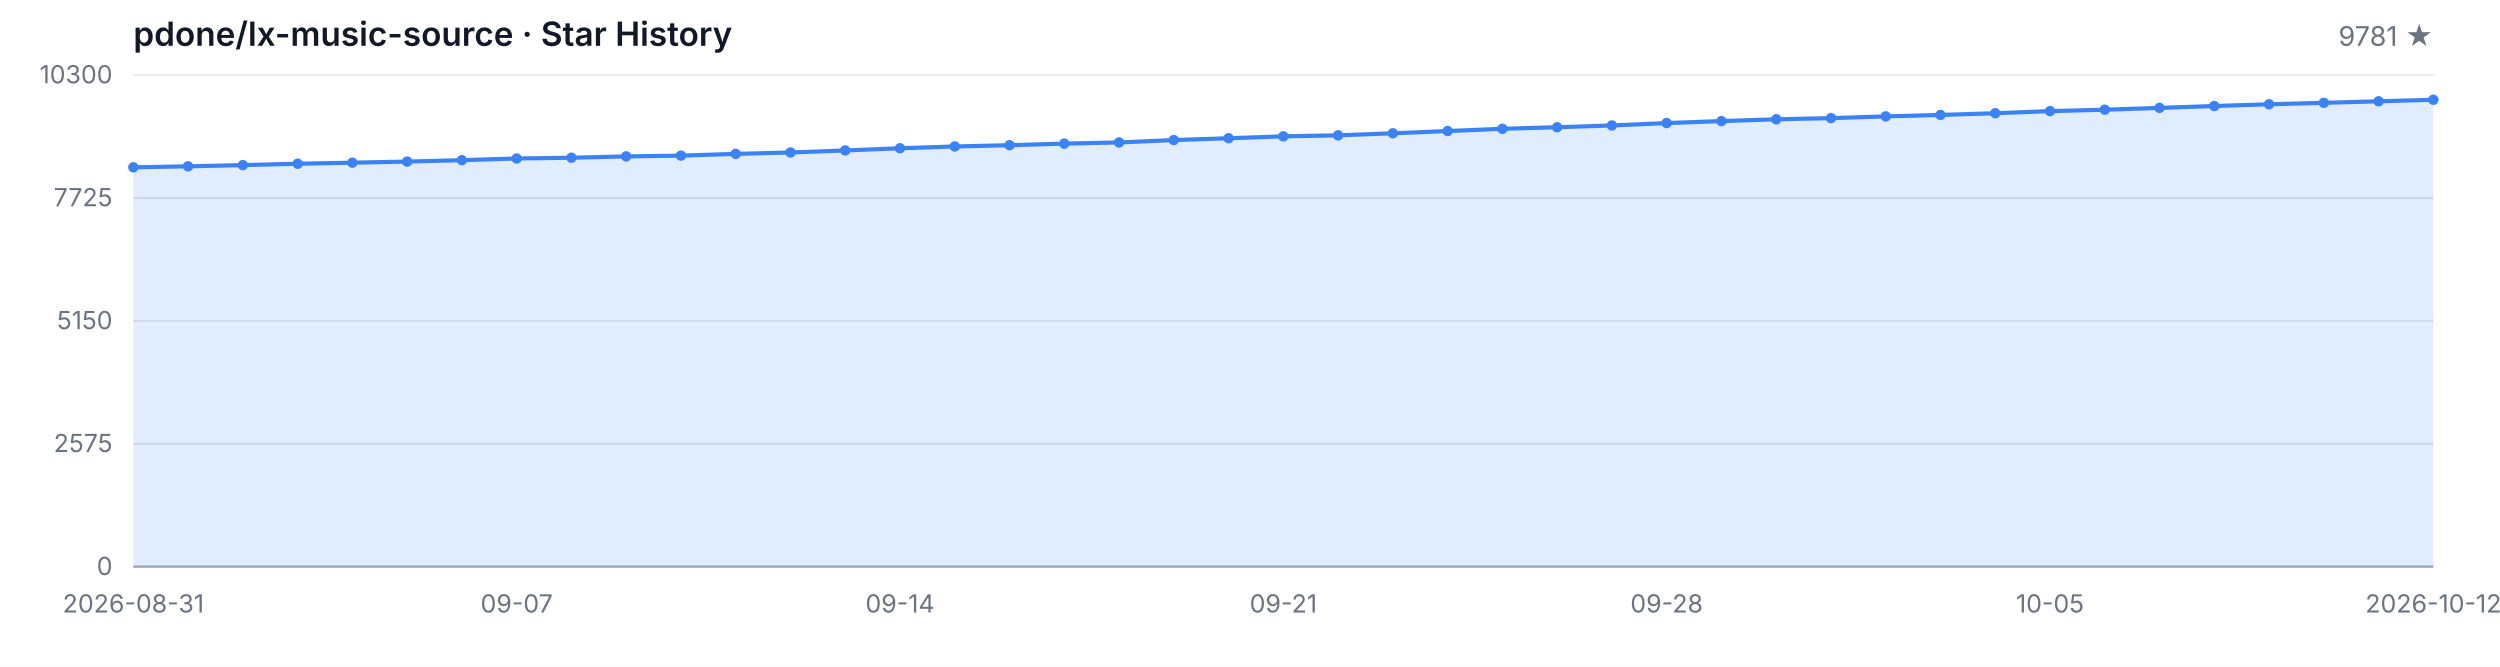
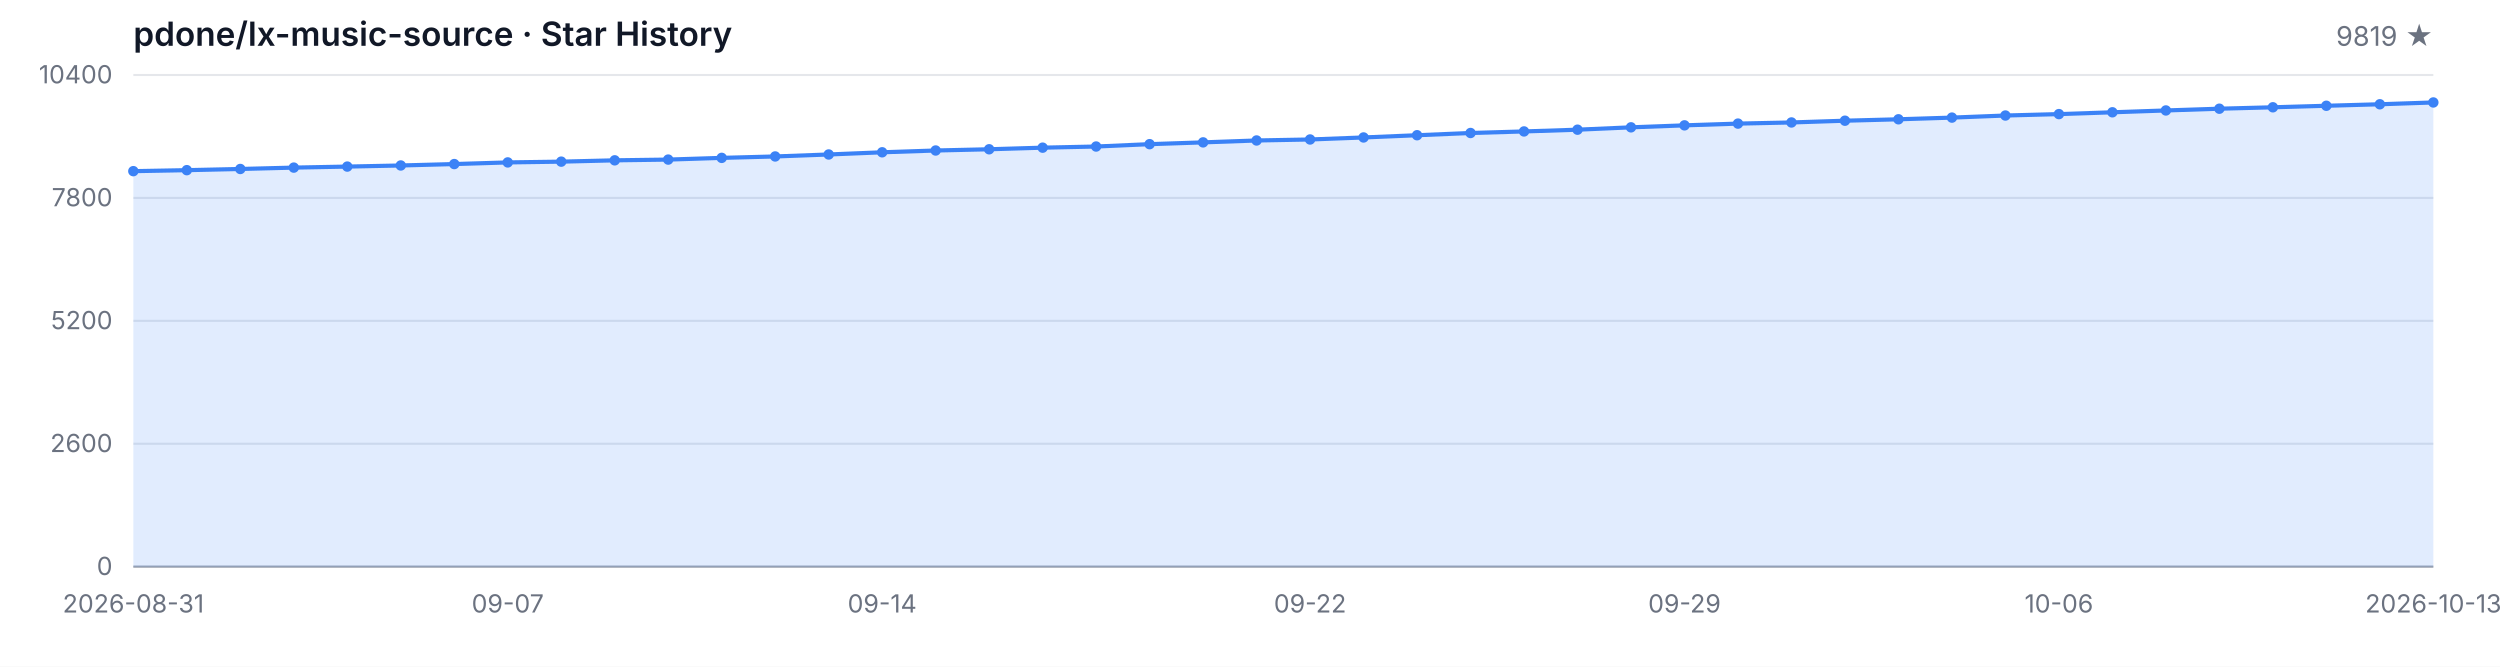
<svg xmlns="http://www.w3.org/2000/svg" width="1200" height="320" viewBox="0 0 1200 320" role="img" aria-label="Star History">
  <style>
  .bg { fill: #ffffff; }
  .grid { stroke: #e5e7eb; stroke-width: 1; }
  .axis { stroke: #9ca3af; stroke-width: 1; }
  .area { fill: rgba(59, 130, 246, 0.15); }
  .line { fill: none; stroke: #3b82f6; stroke-width: 2; stroke-linejoin: round; stroke-linecap: round; }
  .dot { fill: #3b82f6; }
  .tlabel { fill: #6b7280; font-family: -apple-system, BlinkMacSystemFont, 'Segoe UI', sans-serif; font-size: 12px; }
  .title { fill: #111827; font-family: -apple-system, BlinkMacSystemFont, 'Segoe UI', sans-serif; font-size: 16px; font-weight: 600; }
  .subtitle { fill: #6b7280; font-family: -apple-system, BlinkMacSystemFont, 'Segoe UI', sans-serif; font-size: 13px; }
  @media (prefers-color-scheme: dark) {
    .bg { fill: #0d1117; }
    .grid { stroke: #21262d; }
    .axis { stroke: #484f58; }
    .area { fill: rgba(58, 132, 255, 0.18); }
    .line { stroke: #58a6ff; }
    .dot { fill: #58a6ff; }
    .tlabel { fill: #8b949e; }
    .title { fill: #c9d1d9; }
    .subtitle { fill: #8b949e; }
  }
</style>
  <rect class="bg" width="1200" height="320" />
  <text class="title" x="64" y="22">pdone/lx-music-source · Star History</text>
-   <text class="subtitle" x="1168" y="22" text-anchor="end">9781 ★</text>
+   <text class="subtitle" x="1168" y="22" text-anchor="end">9819 ★</text>
  <line class="grid" x1="64" y1="272.00" x2="1168" y2="272.00" />
  <line class="grid" x1="64" y1="213.00" x2="1168" y2="213.00" />
  <line class="grid" x1="64" y1="154.00" x2="1168" y2="154.00" />
  <line class="grid" x1="64" y1="95.00" x2="1168" y2="95.00" />
  <line class="grid" x1="64" y1="36.00" x2="1168" y2="36.00" />
  <text class="tlabel" x="54" y="276.00" text-anchor="end">0</text>
-   <text class="tlabel" x="54" y="217.00" text-anchor="end">2575</text>
-   <text class="tlabel" x="54" y="158.00" text-anchor="end">5150</text>
-   <text class="tlabel" x="54" y="99.00" text-anchor="end">7725</text>
-   <text class="tlabel" x="54" y="40.00" text-anchor="end">10300</text>
+   <text class="tlabel" x="54" y="217.00" text-anchor="end">2600</text>
+   <text class="tlabel" x="54" y="158.00" text-anchor="end">5200</text>
+   <text class="tlabel" x="54" y="99.00" text-anchor="end">7800</text>
+   <text class="tlabel" x="54" y="40.00" text-anchor="end">10400</text>
  <line class="axis" x1="64" y1="272" x2="1168" y2="272" />
-   <path class="area" d="M 64.00 272.00 L 64.00 80.31 L 90.29 79.83 L 116.57 79.26 L 142.86 78.59 L 169.14 78.09 L 195.43 77.56 L 221.71 76.88 L 248.00 76.07 L 274.29 75.71 L 300.57 75.07 L 326.86 74.70 L 353.14 73.87 L 379.43 73.19 L 405.71 72.22 L 432.00 71.17 L 458.29 70.30 L 484.57 69.70 L 510.86 68.93 L 537.14 68.38 L 563.43 67.23 L 589.71 66.36 L 616.00 65.44 L 642.29 64.96 L 668.57 63.98 L 694.86 62.90 L 721.14 61.82 L 747.43 61.07 L 773.71 60.22 L 800.00 59.07 L 826.29 58.11 L 852.57 57.26 L 878.86 56.71 L 905.14 55.87 L 931.43 55.18 L 957.71 54.35 L 984.00 53.34 L 1010.29 52.66 L 1036.57 51.79 L 1062.86 50.89 L 1089.14 50.05 L 1115.43 49.36 L 1141.71 48.62 L 1168.00 47.89 L 1168.00 272.00 Z" />
-   <path class="line" d="M 64.00 80.31 L 90.29 79.83 L 116.57 79.26 L 142.86 78.59 L 169.14 78.09 L 195.43 77.56 L 221.71 76.88 L 248.00 76.07 L 274.29 75.71 L 300.57 75.07 L 326.86 74.70 L 353.14 73.87 L 379.43 73.19 L 405.71 72.22 L 432.00 71.17 L 458.29 70.30 L 484.57 69.70 L 510.86 68.93 L 537.14 68.38 L 563.43 67.23 L 589.71 66.36 L 616.00 65.44 L 642.29 64.96 L 668.57 63.98 L 694.86 62.90 L 721.14 61.82 L 747.43 61.07 L 773.71 60.22 L 800.00 59.07 L 826.29 58.11 L 852.57 57.26 L 878.86 56.71 L 905.14 55.87 L 931.43 55.18 L 957.71 54.35 L 984.00 53.34 L 1010.29 52.66 L 1036.57 51.79 L 1062.86 50.89 L 1089.14 50.05 L 1115.43 49.36 L 1141.71 48.62 L 1168.00 47.89" />
-   <circle class="dot" cx="64.00" cy="80.31" r="2.5" />
-   <circle class="dot" cx="90.29" cy="79.83" r="2.5" />
-   <circle class="dot" cx="116.57" cy="79.26" r="2.5" />
-   <circle class="dot" cx="142.86" cy="78.59" r="2.5" />
-   <circle class="dot" cx="169.14" cy="78.09" r="2.5" />
-   <circle class="dot" cx="195.43" cy="77.56" r="2.5" />
-   <circle class="dot" cx="221.71" cy="76.88" r="2.5" />
-   <circle class="dot" cx="248.00" cy="76.07" r="2.5" />
-   <circle class="dot" cx="274.29" cy="75.71" r="2.5" />
-   <circle class="dot" cx="300.57" cy="75.07" r="2.5" />
-   <circle class="dot" cx="326.86" cy="74.70" r="2.5" />
-   <circle class="dot" cx="353.14" cy="73.87" r="2.5" />
-   <circle class="dot" cx="379.43" cy="73.19" r="2.5" />
-   <circle class="dot" cx="405.71" cy="72.22" r="2.5" />
-   <circle class="dot" cx="432.00" cy="71.17" r="2.5" />
-   <circle class="dot" cx="458.29" cy="70.30" r="2.5" />
-   <circle class="dot" cx="484.57" cy="69.70" r="2.5" />
-   <circle class="dot" cx="510.86" cy="68.93" r="2.5" />
-   <circle class="dot" cx="537.14" cy="68.38" r="2.5" />
-   <circle class="dot" cx="563.43" cy="67.23" r="2.5" />
-   <circle class="dot" cx="589.71" cy="66.36" r="2.5" />
-   <circle class="dot" cx="616.00" cy="65.44" r="2.5" />
-   <circle class="dot" cx="642.29" cy="64.96" r="2.5" />
-   <circle class="dot" cx="668.57" cy="63.98" r="2.5" />
-   <circle class="dot" cx="694.86" cy="62.90" r="2.5" />
-   <circle class="dot" cx="721.14" cy="61.82" r="2.5" />
-   <circle class="dot" cx="747.43" cy="61.07" r="2.5" />
-   <circle class="dot" cx="773.71" cy="60.22" r="2.5" />
-   <circle class="dot" cx="800.00" cy="59.07" r="2.5" />
-   <circle class="dot" cx="826.29" cy="58.11" r="2.5" />
-   <circle class="dot" cx="852.57" cy="57.26" r="2.5" />
-   <circle class="dot" cx="878.86" cy="56.71" r="2.5" />
-   <circle class="dot" cx="905.14" cy="55.87" r="2.5" />
-   <circle class="dot" cx="931.43" cy="55.18" r="2.5" />
-   <circle class="dot" cx="957.71" cy="54.35" r="2.5" />
-   <circle class="dot" cx="984.00" cy="53.34" r="2.5" />
-   <circle class="dot" cx="1010.29" cy="52.66" r="2.5" />
-   <circle class="dot" cx="1036.57" cy="51.79" r="2.5" />
-   <circle class="dot" cx="1062.86" cy="50.89" r="2.5" />
-   <circle class="dot" cx="1089.14" cy="50.05" r="2.5" />
-   <circle class="dot" cx="1115.43" cy="49.36" r="2.5" />
-   <circle class="dot" cx="1141.71" cy="48.62" r="2.5" />
-   <circle class="dot" cx="1168.00" cy="47.89" r="2.5" />
+   <path class="area" d="M 64.00 272.00 L 64.00 82.16 L 89.67 81.68 L 115.35 81.11 L 141.02 80.45 L 166.70 79.96 L 192.37 79.43 L 218.05 78.75 L 243.72 77.96 L 269.40 77.59 L 295.07 76.96 L 320.74 76.60 L 346.42 75.78 L 372.09 75.10 L 397.77 74.15 L 423.44 73.10 L 449.12 72.24 L 474.79 71.65 L 500.47 70.88 L 526.14 70.33 L 551.81 69.20 L 577.49 68.34 L 603.16 67.43 L 628.84 66.95 L 654.51 65.98 L 680.19 64.91 L 705.86 63.84 L 731.53 63.09 L 757.21 62.25 L 782.88 61.12 L 808.56 60.17 L 834.23 59.33 L 859.91 58.78 L 885.58 57.94 L 911.26 57.26 L 936.93 56.45 L 962.60 55.45 L 988.28 54.77 L 1013.95 53.90 L 1039.63 53.02 L 1065.30 52.18 L 1090.98 51.50 L 1116.65 50.77 L 1142.33 50.05 L 1168.00 49.18 L 1168.00 272.00 Z" />
+   <path class="line" d="M 64.00 82.16 L 89.67 81.68 L 115.35 81.11 L 141.02 80.45 L 166.70 79.96 L 192.37 79.43 L 218.05 78.75 L 243.72 77.96 L 269.40 77.59 L 295.07 76.96 L 320.74 76.60 L 346.42 75.78 L 372.09 75.10 L 397.77 74.15 L 423.44 73.10 L 449.12 72.24 L 474.79 71.65 L 500.47 70.88 L 526.14 70.33 L 551.81 69.20 L 577.49 68.34 L 603.16 67.43 L 628.84 66.95 L 654.51 65.98 L 680.19 64.91 L 705.86 63.84 L 731.53 63.09 L 757.21 62.25 L 782.88 61.12 L 808.56 60.17 L 834.23 59.33 L 859.91 58.78 L 885.58 57.94 L 911.26 57.26 L 936.93 56.45 L 962.60 55.45 L 988.28 54.77 L 1013.95 53.90 L 1039.63 53.02 L 1065.30 52.18 L 1090.98 51.50 L 1116.65 50.77 L 1142.33 50.05 L 1168.00 49.18" />
+   <circle class="dot" cx="64.00" cy="82.16" r="2.5" />
+   <circle class="dot" cx="89.67" cy="81.68" r="2.5" />
+   <circle class="dot" cx="115.35" cy="81.11" r="2.5" />
+   <circle class="dot" cx="141.02" cy="80.45" r="2.5" />
+   <circle class="dot" cx="166.70" cy="79.96" r="2.5" />
+   <circle class="dot" cx="192.37" cy="79.43" r="2.5" />
+   <circle class="dot" cx="218.05" cy="78.75" r="2.5" />
+   <circle class="dot" cx="243.72" cy="77.96" r="2.5" />
+   <circle class="dot" cx="269.40" cy="77.59" r="2.5" />
+   <circle class="dot" cx="295.07" cy="76.96" r="2.5" />
+   <circle class="dot" cx="320.74" cy="76.60" r="2.5" />
+   <circle class="dot" cx="346.42" cy="75.78" r="2.5" />
+   <circle class="dot" cx="372.09" cy="75.10" r="2.5" />
+   <circle class="dot" cx="397.77" cy="74.15" r="2.5" />
+   <circle class="dot" cx="423.44" cy="73.10" r="2.5" />
+   <circle class="dot" cx="449.12" cy="72.24" r="2.5" />
+   <circle class="dot" cx="474.79" cy="71.65" r="2.5" />
+   <circle class="dot" cx="500.47" cy="70.88" r="2.5" />
+   <circle class="dot" cx="526.14" cy="70.33" r="2.5" />
+   <circle class="dot" cx="551.81" cy="69.20" r="2.5" />
+   <circle class="dot" cx="577.49" cy="68.34" r="2.5" />
+   <circle class="dot" cx="603.16" cy="67.43" r="2.5" />
+   <circle class="dot" cx="628.84" cy="66.95" r="2.5" />
+   <circle class="dot" cx="654.51" cy="65.98" r="2.5" />
+   <circle class="dot" cx="680.19" cy="64.91" r="2.5" />
+   <circle class="dot" cx="705.86" cy="63.84" r="2.5" />
+   <circle class="dot" cx="731.53" cy="63.09" r="2.5" />
+   <circle class="dot" cx="757.21" cy="62.25" r="2.5" />
+   <circle class="dot" cx="782.88" cy="61.12" r="2.5" />
+   <circle class="dot" cx="808.56" cy="60.17" r="2.5" />
+   <circle class="dot" cx="834.23" cy="59.33" r="2.5" />
+   <circle class="dot" cx="859.91" cy="58.78" r="2.5" />
+   <circle class="dot" cx="885.58" cy="57.94" r="2.5" />
+   <circle class="dot" cx="911.26" cy="57.26" r="2.5" />
+   <circle class="dot" cx="936.93" cy="56.45" r="2.5" />
+   <circle class="dot" cx="962.60" cy="55.45" r="2.5" />
+   <circle class="dot" cx="988.28" cy="54.77" r="2.5" />
+   <circle class="dot" cx="1013.95" cy="53.90" r="2.5" />
+   <circle class="dot" cx="1039.63" cy="53.02" r="2.5" />
+   <circle class="dot" cx="1065.30" cy="52.18" r="2.5" />
+   <circle class="dot" cx="1090.98" cy="51.50" r="2.5" />
+   <circle class="dot" cx="1116.65" cy="50.77" r="2.5" />
+   <circle class="dot" cx="1142.33" cy="50.05" r="2.5" />
+   <circle class="dot" cx="1168.00" cy="49.18" r="2.5" />
  <text class="tlabel" x="64.00" y="294" text-anchor="middle">2026-08-31</text>
-   <text class="tlabel" x="248.00" y="294" text-anchor="middle">09-07</text>
-   <text class="tlabel" x="432.00" y="294" text-anchor="middle">09-14</text>
-   <text class="tlabel" x="616.00" y="294" text-anchor="middle">09-21</text>
-   <text class="tlabel" x="800.00" y="294" text-anchor="middle">09-28</text>
-   <text class="tlabel" x="984.00" y="294" text-anchor="middle">10-05</text>
-   <text class="tlabel" x="1168.00" y="294" text-anchor="middle">2026-10-12</text>
+   <text class="tlabel" x="243.72" y="294" text-anchor="middle">09-07</text>
+   <text class="tlabel" x="423.44" y="294" text-anchor="middle">09-14</text>
+   <text class="tlabel" x="628.84" y="294" text-anchor="middle">09-22</text>
+   <text class="tlabel" x="808.56" y="294" text-anchor="middle">09-29</text>
+   <text class="tlabel" x="988.28" y="294" text-anchor="middle">10-06</text>
+   <text class="tlabel" x="1168.00" y="294" text-anchor="middle">2026-10-13</text>
</svg>
